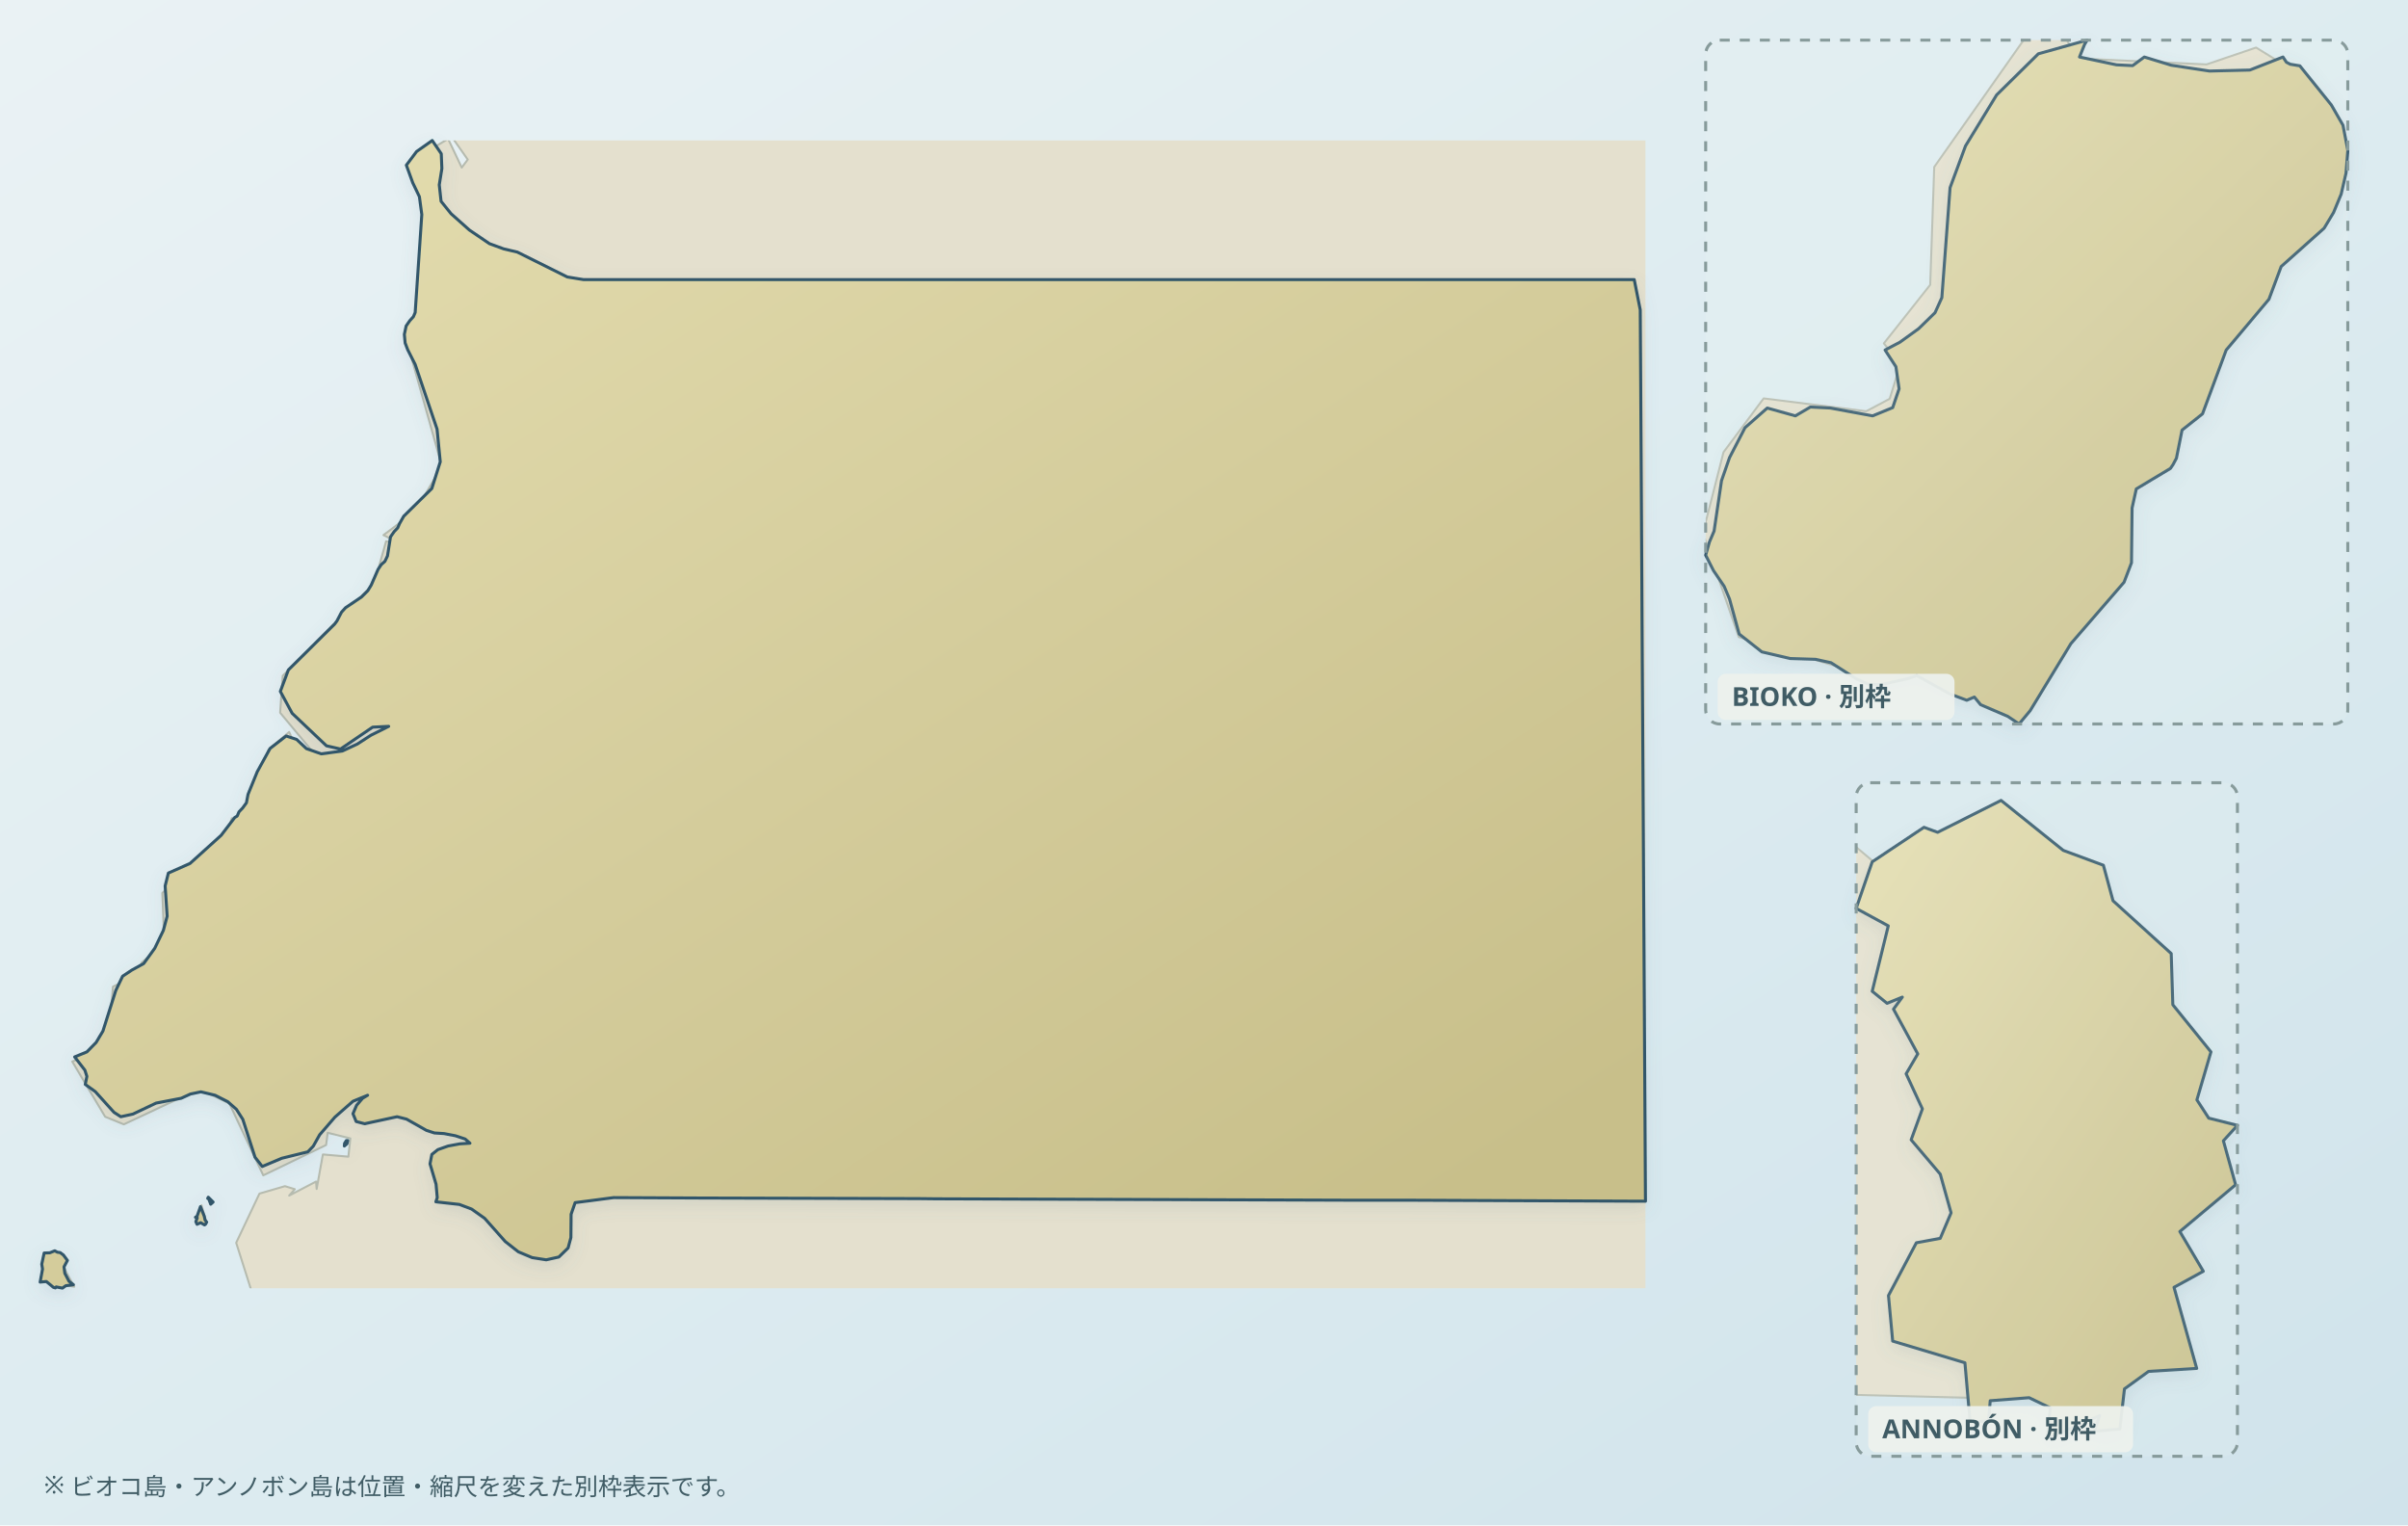
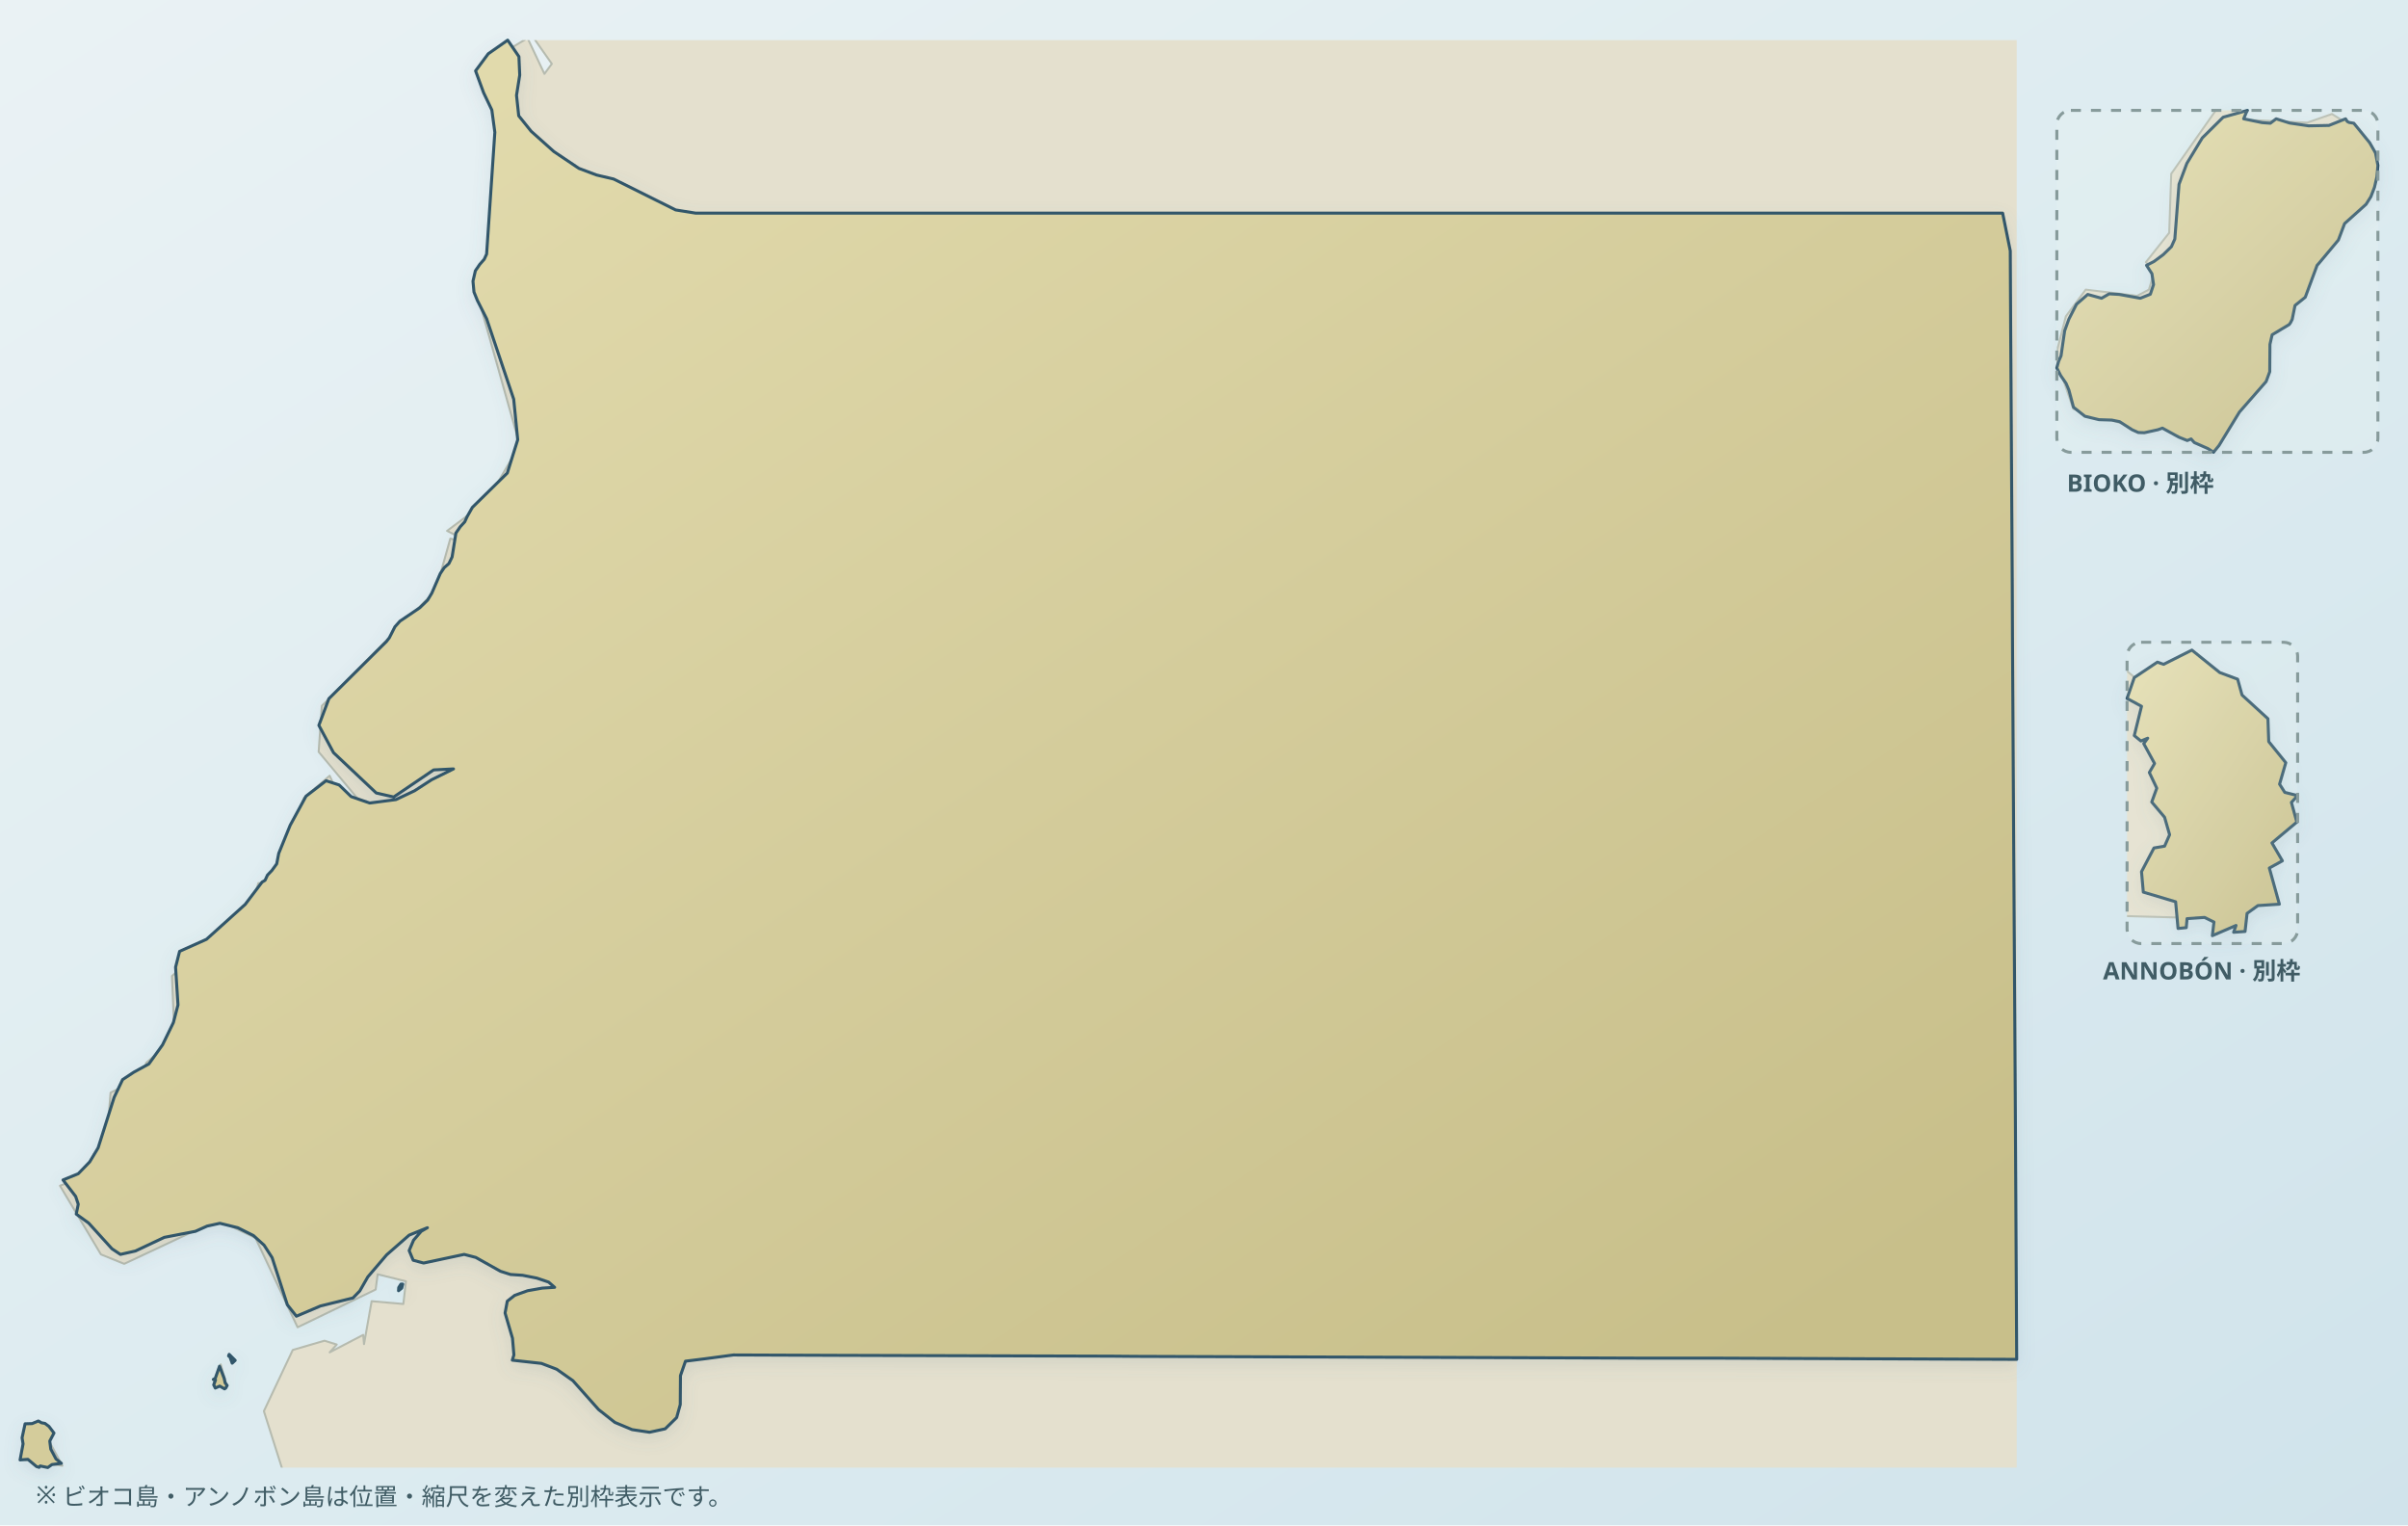
<svg xmlns="http://www.w3.org/2000/svg" viewBox="0 0 1200 760" role="img" aria-label="Map of Equatorial Guinea" data-map-style="journey-atlas-map-v3-clean-background" data-map-projection="multi-region-local-equirectangular-fit-v1">
  <defs>
    <linearGradient id="sea" x1="0" y1="0" x2="1" y2="1">
      <stop offset="0" stop-color="#eaf2f4" />
      <stop offset=".55" stop-color="#dcebf0" />
      <stop offset="1" stop-color="#d0e3eb" />
    </linearGradient>
    <linearGradient id="land" x1=".12" y1=".08" x2=".88" y2=".92">
      <stop offset="0" stop-color="#e2dbad" />
      <stop offset=".52" stop-color="#d4cc9b" />
      <stop offset="1" stop-color="#c8bf8a" />
    </linearGradient>
    <filter id="shadow" x="-10%" y="-10%" width="120%" height="120%">
      <feGaussianBlur in="SourceAlpha" stdDeviation="4" result="b" />
      <feOffset in="b" dy="3" result="o" />
      <feColorMatrix in="o" type="matrix" values="0 0 0 0 .12 0 0 0 0 .22 0 0 0 0 .28 0 0 0 .14 0" />
      <feBlend in="SourceGraphic" mode="normal" />
    </filter>
    <clipPath id="map-context-clip-mainland" clipPathUnits="userSpaceOnUse">
-       <rect x="20" y="70" width="800" height="571.84" />
+       <rect x="10" y="20" width="995" height="711.23" />
    </clipPath>
    <clipPath id="map-context-clip-bioko" clipPathUnits="userSpaceOnUse">
-       <rect x="850" y="20" width="320" height="340.72" />
+       <rect x="1025" y="55" width="160" height="170.36" />
    </clipPath>
    <clipPath id="map-context-clip-annobon" clipPathUnits="userSpaceOnUse">
-       <rect x="925" y="390" width="190" height="335.59" />
+       <rect x="1060" y="320" width="85" height="150.13" />
    </clipPath>
  </defs>
  <rect width="1200" height="760" fill="url(#sea)" />
  <g id="geographic-context" fill="#e4e0ce" fill-rule="evenodd" stroke="#b6bbaf" stroke-width="1" stroke-linejoin="round">
-     <path data-map-context-region="mainland" d="M 127.3,790.5 L 122.9,784.8 L 123.6,781.1 L 128.2,779.9 L 127.3,790.5 Z M 22.6,790.0 L 27.0,749.6 L 48.9,748.8 L 59.5,737.0 L 72.9,740.9 L 98.1,728.1 L 111.7,743.5 L 112.1,758.2 L 95.2,755.0 L 80.8,759.0 L 76.1,770.4 L 81.4,761.0 L 95.5,756.7 L 109.8,764.8 L 107.3,774.4 L 116.2,772.1 L 120.7,756.7 L 125.2,774.3 L 120.0,795.2 L 127.3,795.6 L 49.8,795.6 L 36.5,787.2 L 27.6,794.1 L 22.6,790.0 Z M 27.6,623.9 L 37.0,641.1 L 20.3,638.5 L 21.9,625.4 L 27.6,623.9 Z M 102.8,608.9 L 97.6,608.0 L 100.4,600.5 L 102.8,608.9 Z M 140.3,788.8 L 143.9,769.4 L 149.1,768.3 L 144.2,765.0 L 145.2,751.6 L 139.9,749.7 L 143.2,699.5 L 117.7,619.2 L 129.3,594.7 L 142.0,591.0 L 146.9,592.5 L 144.1,595.7 L 157.5,588.7 L 157.8,592.4 L 160.9,575.2 L 173.6,576.3 L 174.6,567.2 L 163.3,564.4 L 162.5,570.5 L 131.2,585.6 L 114.3,549.8 L 99.2,542.6 L 61.7,560.2 L 52.4,556.4 L 36.0,528.9 L 44.0,525.8 L 46.1,533.2 L 49.4,516.4 L 54.4,515.4 L 56.3,491.6 L 65.0,487.4 L 68.6,491.7 L 70.5,479.7 L 81.9,469.9 L 80.9,444.9 L 112.7,416.1 L 115.5,407.7 L 121.2,407.9 L 120.2,414.1 L 133.8,373.5 L 144.1,364.7 L 149.3,376.3 L 156.1,374.9 L 139.6,355.1 L 140.9,336.7 L 186.6,290.4 L 192.4,269.7 L 200.6,271.4 L 191.1,266.6 L 207.1,254.6 L 220.2,232.2 L 204.8,177.3 L 212.4,177.9 L 201.9,168.8 L 213.4,140.5 L 211.8,99.3 L 205.4,79.9 L 223.3,69.2 L 230.1,83.5 L 233.1,79.5 L 223.2,65.4 L 225.9,-15.3 L 243.4,-79.6 L 904.1,-79.6 L 904.1,795.6 L 152.9,795.6 L 152.1,794.0 L 147.2,795.6 L 140.3,788.8 Z" clip-path="url(#map-context-clip-mainland)" />
-     <path data-map-context-region="bioko" d="M 878.9,198.5 L 930.0,204.9 L 941.7,198.7 L 947.1,181.4 L 938.8,171.1 L 961.9,141.9 L 963.9,83.2 L 1009.0,19.2 L 1025.3,11.3 L 1035.0,29.1 L 1099.6,32.1 L 1124.3,23.7 L 1143.7,35.7 L 1154.6,56.5 L 1153.6,99.5 L 1110.3,158.2 L 1080.7,209.5 L 1079.1,228.2 L 1054.5,246.1 L 1054.1,290.0 L 1001.6,354.0 L 950.2,333.2 L 931.0,336.7 L 866.5,317.4 L 848.6,265.7 L 858.9,225.3 L 878.9,198.5 Z M 1371.2,-106.2 L 1384.4,-90.4 L 1384.4,-70.2 L 1369.4,-82.3 L 1364.5,-96.1 L 1371.2,-106.2 Z M 1384.4,-106.0 L 1384.4,-90.6 L 1373.9,-104.0 L 1378.5,-110.1 L 1384.4,-106.0 Z M 1330.3,-87.5 L 1322.0,-89.5 L 1318.5,-79.9 L 1318.3,-111.4 L 1311.5,-117.6 L 1260.3,-118.0 L 1220.7,-144.5 L 1384.4,-144.5 L 1384.4,-117.1 L 1369.2,-110.1 L 1338.7,-75.1 L 1330.3,-87.5 Z" clip-path="url(#map-context-clip-bioko)" />
-     <path data-map-context-region="annobon" d="M 861.2,478.9 L 919.0,417.0 L 997.3,482.9 L 995.0,696.8 L 913.3,694.7 L 861.2,478.9 Z" clip-path="url(#map-context-clip-annobon)" />
+     <path data-map-context-region="mainland" d="M 143.5,916.1 L 138.0,909.0 L 138.9,904.4 L 144.6,902.9 L 143.5,916.1 Z M 13.2,915.5 L 18.7,865.3 L 45.9,864.3 L 59.1,849.6 L 75.8,854.4 L 107.1,838.5 L 124.1,857.7 L 124.5,876.0 L 103.5,872.0 L 85.6,876.9 L 79.8,891.1 L 86.4,879.4 L 103.9,874.1 L 121.7,884.2 L 118.6,896.1 L 129.6,893.2 L 135.2,874.1 L 140.8,896.0 L 134.4,922.0 L 143.5,922.5 L 47.1,922.5 L 30.5,912.0 L 19.5,920.6 L 13.2,915.5 Z M 19.5,708.9 L 31.1,730.3 L 10.4,727.1 L 12.4,710.8 L 19.5,708.9 Z M 113.0,690.3 L 106.5,689.1 L 110.0,679.8 L 113.0,690.3 Z M 159.6,914.0 L 164.1,889.9 L 170.6,888.5 L 164.5,884.4 L 165.7,867.7 L 159.1,865.4 L 163.2,802.9 L 131.5,703.1 L 145.9,672.6 L 161.7,668.0 L 167.8,669.9 L 164.3,673.8 L 181.0,665.1 L 181.4,669.7 L 185.2,648.3 L 201.0,649.7 L 202.3,638.4 L 188.2,634.9 L 187.2,642.5 L 148.3,661.3 L 127.3,616.8 L 108.5,607.8 L 61.9,629.7 L 50.3,625.0 L 29.9,590.8 L 39.9,586.9 L 42.5,596.1 L 46.6,575.2 L 52.8,574.0 L 55.1,544.4 L 66.0,539.1 L 70.4,544.5 L 72.8,529.6 L 87.0,517.4 L 85.7,486.3 L 125.3,450.5 L 128.8,440.0 L 135.9,440.3 L 134.6,448.0 L 151.5,397.5 L 164.3,386.5 L 170.8,401.0 L 179.3,399.2 L 158.8,374.6 L 160.4,351.7 L 217.2,294.1 L 224.4,268.4 L 234.6,270.5 L 222.8,264.5 L 242.7,249.6 L 259.0,221.7 L 239.8,153.5 L 249.3,154.2 L 236.2,142.9 L 250.5,107.7 L 248.6,56.4 L 240.6,32.3 L 262.9,19.0 L 271.3,36.8 L 275.0,31.8 L 262.7,14.3 L 266.1,-86.1 L 287.9,-166.1 L 1109.6,-166.1 L 1109.6,922.5 L 175.3,922.5 L 174.3,920.5 L 168.2,922.5 L 159.6,914.0 Z" clip-path="url(#map-context-clip-mainland)" />
+     <path data-map-context-region="bioko" d="M 1039.4,144.3 L 1065.0,147.4 L 1070.9,144.3 L 1073.5,135.7 L 1069.4,130.6 L 1081.0,116.0 L 1082.0,86.6 L 1104.5,54.6 L 1112.7,50.7 L 1117.5,59.6 L 1149.8,61.1 L 1162.1,56.8 L 1171.9,62.9 L 1177.3,73.2 L 1176.8,94.8 L 1155.2,124.1 L 1140.3,149.8 L 1139.5,159.1 L 1127.3,168.0 L 1127.0,190.0 L 1100.8,222.0 L 1075.1,211.6 L 1065.5,213.4 L 1033.2,203.7 L 1024.3,177.8 L 1029.5,157.6 L 1039.4,144.3 Z M 1285.6,-8.1 L 1292.2,-0.2 L 1292.2,9.9 L 1284.7,3.9 L 1282.3,-3.0 L 1285.6,-8.1 Z M 1292.2,-8.0 L 1292.2,-0.3 L 1287.0,-7.0 L 1289.2,-10.0 L 1292.2,-8.0 Z M 1265.2,1.3 L 1261.0,0.3 L 1259.2,5.0 L 1259.2,-10.7 L 1255.8,-13.8 L 1230.2,-14.0 L 1210.3,-27.2 L 1292.2,-27.2 L 1292.2,-13.6 L 1284.6,-10.0 L 1269.3,7.4 L 1265.2,1.3 Z" clip-path="url(#map-context-clip-bioko)" />
+     <path data-map-context-region="annobon" d="M 1031.5,359.8 L 1057.3,332.1 L 1092.3,361.6 L 1091.3,457.3 L 1054.8,456.3 L 1031.5,359.8 Z" clip-path="url(#map-context-clip-annobon)" />
  </g>
  <g data-map-region="mainland">
-     <path d="M 215.4,70.0 L 219.9,76.6 L 220.2,84.0 L 218.9,92.1 L 219.8,100.3 L 224.8,106.5 L 233.9,114.6 L 243.9,121.4 L 251.0,124.0 L 257.8,125.6 L 282.7,138.0 L 290.7,139.3 L 343.6,139.3 L 369.0,139.3 L 455.4,139.3 L 461.3,139.3 L 579.0,139.3 L 696.7,139.3 L 814.4,139.3 L 817.4,154.4 L 817.6,186.0 L 818.2,289.1 L 818.3,309.8 L 818.8,392.2 L 819.4,495.3 L 820.0,598.5 L 702.2,598.0 L 673.4,598.0 L 584.3,597.7 L 466.6,597.3 L 457.5,597.2 L 348.7,596.9 L 305.8,596.7 L 294.4,598.2 L 286.6,599.2 L 284.6,605.0 L 284.5,616.6 L 283.1,621.8 L 278.5,626.3 L 272.2,627.7 L 265.2,626.6 L 258.3,623.7 L 251.8,618.6 L 241.5,607.0 L 235.0,602.4 L 228.9,600.1 L 217.2,598.8 L 217.9,596.7 L 217.3,590.0 L 214.3,579.9 L 215.2,575.2 L 218.2,572.8 L 223.3,571.0 L 229.2,569.9 L 234.2,569.6 L 231.8,567.5 L 227.0,565.9 L 221.3,564.8 L 216.5,564.5 L 212.5,563.2 L 202.6,557.6 L 197.9,556.4 L 181.7,559.9 L 177.5,558.8 L 175.9,554.9 L 177.7,550.7 L 180.7,547.2 L 183.2,545.7 L 175.9,548.7 L 166.9,556.6 L 159.3,565.4 L 156.1,571.1 L 153.4,573.9 L 140.4,577.1 L 130.7,581.2 L 127.1,576.6 L 121.0,557.7 L 117.8,552.7 L 113.5,548.9 L 107.2,545.7 L 100.1,544.0 L 94.9,545.1 L 90.3,547.2 L 77.8,549.6 L 66.2,555.1 L 60.2,556.4 L 56.8,554.2 L 47.5,543.9 L 42.5,540.3 L 43.3,536.3 L 42.3,533.2 L 37.2,526.6 L 43.3,524.1 L 47.9,519.4 L 51.3,513.7 L 57.7,493.5 L 61.1,486.4 L 65.6,483.4 L 71.6,480.1 L 77.1,472.5 L 81.4,463.6 L 83.3,456.5 L 82.3,441.4 L 83.9,435.0 L 94.7,430.2 L 110.2,416.2 L 117.0,407.3 L 118.2,406.6 L 119.1,404.5 L 120.9,402.6 L 122.8,400.0 L 123.6,395.8 L 128.2,384.5 L 134.6,372.9 L 142.6,366.7 L 147.8,368.4 L 152.7,373.0 L 160.1,375.6 L 170.6,374.2 L 178.1,370.7 L 184.9,366.3 L 193.7,361.9 L 185.7,362.3 L 169.7,373.2 L 162.7,371.6 L 145.6,355.4 L 139.7,344.5 L 143.7,333.8 L 166.8,310.9 L 167.9,309.4 L 170.2,305.0 L 172.2,302.8 L 180.2,297.4 L 183.3,294.3 L 185.0,291.5 L 188.4,283.7 L 190.0,281.3 L 191.8,279.7 L 193.1,277.0 L 194.6,267.5 L 196.4,264.9 L 198.2,263.0 L 199.1,260.9 L 201.2,257.2 L 215.2,243.4 L 219.4,230.1 L 217.8,213.8 L 206.9,181.6 L 203.2,174.3 L 201.9,170.9 L 201.5,166.6 L 202.4,162.4 L 204.2,159.8 L 206.0,157.8 L 206.9,155.7 L 210.2,106.9 L 209.0,98.0 L 205.7,91.1 L 202.5,82.3 L 207.6,75.5 Z M 28.6,623.9 L 27.3,623.2 L 24.8,624.2 L 22.0,624.3 L 20.8,629.9 L 21.2,632.3 L 20.0,638.8 L 23.1,638.5 L 26.6,641.4 L 27.6,641.7 L 28.0,641.2 L 31.1,641.8 L 32.8,640.6 L 36.6,640.1 L 34.4,638.4 L 32.3,634.4 L 31.9,631.2 L 33.6,628.0 L 31.6,625.3 L 30.0,624.1 Z M 171.6,571.0 L 172.9,569.9 L 173.3,568.3 L 172.6,568.3 L 171.7,569.7 Z M 101.8,606.0 L 99.9,601.2 L 98.2,606.0 L 97.4,606.5 L 98.3,606.8 L 97.6,608.7 L 98.2,610.0 L 100.0,609.2 L 101.9,610.3 L 102.4,610.0 L 103.0,608.9 L 102.2,607.9 Z M 103.8,596.5 L 103.5,597.1 L 104.1,597.5 L 105.0,600.0 L 106.2,598.9 Z" fill="url(#land)" fill-rule="evenodd" stroke="#31576a" stroke-width="1.5" stroke-linejoin="round" stroke-linecap="round" filter="url(#shadow)" />
+     <path d="M 253.0,20.0 L 258.6,28.2 L 259.0,37.4 L 257.4,47.5 L 258.5,57.7 L 264.7,65.4 L 276.0,75.5 L 288.5,83.9 L 297.3,87.2 L 305.8,89.2 L 336.7,104.6 L 346.7,106.2 L 412.5,106.2 L 444.1,106.2 L 551.5,106.2 L 558.9,106.2 L 705.3,106.2 L 851.6,106.2 L 998.0,106.2 L 1001.8,125.0 L 1002.0,164.3 L 1002.8,292.5 L 1002.9,318.3 L 1003.5,420.7 L 1004.3,549.0 L 1005.0,677.3 L 858.5,676.7 L 822.7,676.7 L 711.8,676.3 L 565.5,675.8 L 554.1,675.7 L 418.8,675.3 L 365.5,675.1 L 351.3,677.0 L 341.6,678.2 L 339.1,685.4 L 339.0,699.8 L 337.2,706.3 L 331.5,711.9 L 323.7,713.6 L 315.0,712.3 L 306.4,708.7 L 298.3,702.3 L 285.5,687.9 L 277.4,682.2 L 269.8,679.3 L 255.3,677.7 L 256.1,675.1 L 255.4,666.8 L 251.7,654.2 L 252.8,648.3 L 256.5,645.4 L 262.9,643.1 L 270.2,641.8 L 276.4,641.4 L 273.4,638.8 L 267.5,636.8 L 260.4,635.4 L 254.4,635.0 L 249.4,633.4 L 237.1,626.5 L 231.3,625.0 L 211.1,629.3 L 205.9,627.9 L 203.9,623.1 L 206.1,617.9 L 209.9,613.5 L 213.0,611.7 L 203.9,615.4 L 192.7,625.2 L 183.3,636.2 L 179.3,643.2 L 175.9,646.7 L 159.7,650.7 L 147.7,655.8 L 143.2,650.1 L 135.6,626.6 L 131.6,620.4 L 126.3,615.6 L 118.5,611.7 L 109.6,609.5 L 103.2,610.9 L 97.4,613.5 L 81.9,616.5 L 67.5,623.3 L 60.0,625.0 L 55.8,622.2 L 44.2,609.4 L 38.0,604.9 L 39.0,600.0 L 37.7,596.1 L 31.4,587.9 L 39.0,584.8 L 44.7,578.9 L 48.9,571.9 L 56.9,546.7 L 61.1,537.9 L 66.7,534.2 L 74.2,530.1 L 81.0,520.6 L 86.4,509.5 L 88.7,500.7 L 87.5,481.9 L 89.5,474.0 L 102.9,468.0 L 122.2,450.6 L 130.6,439.5 L 132.1,438.6 L 133.3,436.0 L 135.5,433.7 L 137.9,430.4 L 138.9,425.2 L 144.6,411.2 L 152.5,396.7 L 162.5,389.0 L 169.0,391.1 L 175.0,396.9 L 184.2,400.1 L 197.3,398.4 L 206.6,394.0 L 215.1,388.5 L 226.0,383.1 L 216.1,383.6 L 196.2,397.1 L 187.5,395.1 L 166.2,375.0 L 158.9,361.4 L 163.9,348.1 L 192.6,319.6 L 194.0,317.8 L 196.8,312.3 L 199.3,309.5 L 209.2,302.8 L 213.1,299.0 L 215.2,295.5 L 219.4,285.8 L 221.4,282.8 L 223.7,280.8 L 225.3,277.5 L 227.2,265.6 L 229.4,262.4 L 231.6,260.0 L 232.8,257.4 L 235.4,252.8 L 252.8,235.7 L 258.0,219.1 L 256.0,198.9 L 242.5,158.8 L 237.9,149.7 L 236.2,145.5 L 235.7,140.1 L 236.9,134.9 L 239.1,131.7 L 241.3,129.2 L 242.5,126.6 L 246.6,65.9 L 245.1,54.8 L 241.0,46.2 L 237.0,35.3 L 243.3,26.8 Z M 20.7,708.9 L 19.1,708.0 L 16.0,709.3 L 12.5,709.4 L 11.0,716.4 L 11.5,719.4 L 10.0,727.4 L 13.9,727.1 L 18.2,730.7 L 19.5,731.1 L 20.0,730.4 L 23.8,731.2 L 25.9,729.7 L 30.6,729.1 L 27.9,726.9 L 25.3,722.0 L 24.8,718.0 L 26.9,714.0 L 24.4,710.7 L 22.4,709.2 Z M 198.6,643.1 L 200.2,641.8 L 200.7,639.8 L 199.8,639.8 L 198.7,641.5 Z M 111.7,686.7 L 109.4,680.7 L 107.3,686.7 L 106.3,687.3 L 107.4,687.6 L 106.5,690.0 L 107.3,691.6 L 109.5,690.6 L 111.9,692.0 L 112.5,691.6 L 113.2,690.3 L 112.2,689.0 Z M 114.2,674.8 L 113.9,675.6 L 114.6,676.1 L 115.7,679.2 L 117.2,677.8 Z" fill="url(#land)" fill-rule="evenodd" stroke="#31576a" stroke-width="1.5" stroke-linejoin="round" stroke-linecap="round" filter="url(#shadow)" />
  </g>
  <g data-map-region="bioko">
-     <path d="M 1146.1,32.8 L 1161.8,52.3 L 1167.6,62.4 L 1170.0,74.9 L 1169.1,86.3 L 1166.7,96.7 L 1162.9,105.9 L 1158.2,113.7 L 1136.8,132.8 L 1130.7,149.1 L 1111.1,172.4 L 1109.4,174.4 L 1097.6,206.2 L 1087.4,214.3 L 1084.6,228.3 L 1082.9,231.5 L 1081.6,233.4 L 1064.6,243.6 L 1062.5,253.1 L 1062.2,280.4 L 1058.5,290.1 L 1032.0,320.7 L 1011.7,354.1 L 1006.2,360.7 L 1000.5,356.9 L 987.0,351.1 L 983.9,347.3 L 980.1,348.9 L 971.6,345.7 L 955.2,336.6 L 950.9,338.1 L 937.3,341.1 L 931.3,341.0 L 925.0,338.2 L 912.5,330.2 L 904.8,328.5 L 892.1,328.1 L 878.0,324.8 L 866.7,315.9 L 861.9,298.5 L 859.2,292.1 L 853.9,284.3 L 850.0,276.6 L 851.9,270.0 L 854.2,264.6 L 857.9,239.5 L 861.9,228.0 L 869.6,213.1 L 880.7,203.3 L 894.7,207.2 L 902.2,202.8 L 912.1,203.3 L 933.2,207.2 L 943.2,203.1 L 946.4,193.7 L 944.8,182.7 L 939.4,174.4 L 946.8,170.5 L 956.1,163.8 L 964.3,155.8 L 967.7,148.3 L 971.8,93.5 L 979.5,72.7 L 995.0,47.3 L 1015.8,26.8 L 1040.1,20.0 L 1038.8,22.2 L 1036.3,28.4 L 1054.7,32.3 L 1062.8,32.7 L 1068.6,28.4 L 1082.0,32.5 L 1101.1,35.4 L 1121.2,34.9 L 1137.7,28.4 L 1139.4,31.0 L 1141.3,32.0 Z" fill="url(#land)" fill-rule="evenodd" stroke="#31576a" stroke-width="1.5" stroke-linejoin="round" stroke-linecap="round" filter="url(#shadow)" />
+     <path d="M 1173.0,61.4 L 1180.9,71.1 L 1183.8,76.2 L 1185.0,82.4 L 1184.5,88.1 L 1183.3,93.3 L 1181.5,98.0 L 1179.1,101.8 L 1168.4,111.4 L 1165.3,119.6 L 1155.6,131.2 L 1154.7,132.2 L 1148.8,148.1 L 1143.7,152.2 L 1142.3,159.1 L 1141.5,160.7 L 1140.8,161.7 L 1132.3,166.8 L 1131.2,171.6 L 1131.1,185.2 L 1129.3,190.1 L 1116.0,205.3 L 1105.8,222.0 L 1103.1,225.3 L 1100.3,223.5 L 1093.5,220.5 L 1091.9,218.7 L 1090.0,219.5 L 1085.8,217.8 L 1077.6,213.3 L 1075.4,214.1 L 1068.6,215.6 L 1065.6,215.5 L 1062.5,214.1 L 1056.3,210.1 L 1052.4,209.3 L 1046.0,209.1 L 1039.0,207.4 L 1033.3,202.9 L 1031.0,194.3 L 1029.6,191.0 L 1026.9,187.1 L 1025.0,183.3 L 1025.9,180.0 L 1027.1,177.3 L 1028.9,164.8 L 1031.0,159.0 L 1034.8,151.6 L 1040.4,146.7 L 1047.3,148.6 L 1051.1,146.4 L 1056.1,146.7 L 1066.6,148.6 L 1071.6,146.6 L 1073.2,141.8 L 1072.4,136.4 L 1069.7,132.2 L 1073.4,130.3 L 1078.0,126.9 L 1082.1,122.9 L 1083.8,119.1 L 1085.9,91.8 L 1089.8,81.4 L 1097.5,68.7 L 1107.9,58.4 L 1120.0,55.0 L 1119.4,56.1 L 1118.1,59.2 L 1127.3,61.1 L 1131.4,61.4 L 1134.3,59.2 L 1141.0,61.3 L 1150.5,62.7 L 1160.6,62.5 L 1168.9,59.2 L 1169.7,60.5 L 1170.6,61.0 Z" fill="url(#land)" fill-rule="evenodd" stroke="#31576a" stroke-width="1.5" stroke-linejoin="round" stroke-linecap="round" filter="url(#shadow)" />
  </g>
  <g data-map-region="annobon">
-     <path d="M 943.2,668.2 L 979.2,679.0 L 981.8,708.7 L 991.0,707.9 L 991.8,697.9 L 1011.2,696.4 L 1021.8,701.5 L 1020.1,716.8 L 1046.3,705.3 L 1043.8,713.1 L 1056.4,712.0 L 1058.7,692.0 L 1070.7,683.3 L 1094.7,681.8 L 1083.4,641.4 L 1098.0,633.4 L 1086.3,613.6 L 1114.1,590.3 L 1108.0,568.4 L 1115.0,560.7 L 1100.7,557.1 L 1094.8,548.0 L 1101.8,524.1 L 1082.8,500.6 L 1082.0,475.1 L 1053.0,448.8 L 1048.2,431.1 L 1028.2,423.7 L 997.2,398.8 L 965.6,414.7 L 958.8,412.2 L 933.0,429.4 L 925.0,452.6 L 941.0,461.3 L 933.0,493.9 L 940.4,499.9 L 948.0,496.8 L 943.6,502.8 L 955.7,525.1 L 949.9,535.0 L 958.0,552.5 L 952.4,567.9 L 966.9,585.0 L 972.3,604.3 L 966.9,617.0 L 955.0,619.2 L 941.1,645.5 Z" fill="url(#land)" fill-rule="evenodd" stroke="#31576a" stroke-width="1.5" stroke-linejoin="round" stroke-linecap="round" filter="url(#shadow)" />
+     <path d="M 1068.1,444.5 L 1084.2,449.3 L 1085.4,462.6 L 1089.5,462.2 L 1089.9,457.7 L 1098.6,457.1 L 1103.3,459.4 L 1102.5,466.2 L 1114.3,461.1 L 1113.1,464.5 L 1118.8,464.1 L 1119.8,455.1 L 1125.2,451.2 L 1135.9,450.5 L 1130.9,432.5 L 1137.4,428.9 L 1132.2,420.0 L 1144.6,409.6 L 1141.9,399.8 L 1145.0,396.4 L 1138.6,394.8 L 1136.0,390.7 L 1139.1,380.0 L 1130.6,369.5 L 1130.2,358.1 L 1117.3,346.3 L 1115.1,338.4 L 1106.2,335.1 L 1092.3,323.9 L 1078.2,331.0 L 1075.1,329.9 L 1063.6,337.6 L 1060.0,348.0 L 1067.2,351.9 L 1063.6,366.5 L 1066.9,369.2 L 1070.3,367.8 L 1068.3,370.5 L 1073.7,380.4 L 1071.1,384.9 L 1074.8,392.7 L 1072.3,399.6 L 1078.7,407.2 L 1081.2,415.9 L 1078.7,421.6 L 1073.4,422.5 L 1067.2,434.3 Z" fill="url(#land)" fill-rule="evenodd" stroke="#31576a" stroke-width="1.5" stroke-linejoin="round" stroke-linecap="round" filter="url(#shadow)" />
  </g>
  <g data-map-inset-frame="bioko">
-     <rect x="850" y="20" width="320" height="340.72" rx="7" fill="#eef2ef" fill-opacity=".14" stroke="#879b9b" stroke-width="1.5" stroke-dasharray="5 5" />
+     <rect x="1025" y="55" width="160" height="170.36" rx="7" fill="#eef2ef" fill-opacity=".14" stroke="#879b9b" stroke-width="1.5" stroke-dasharray="5 5" />
  </g>
  <g data-map-inset-frame="annobon">
-     <rect x="925" y="390" width="190" height="335.59" rx="7" fill="#eef2ef" fill-opacity=".14" stroke="#879b9b" stroke-width="1.5" stroke-dasharray="5 5" />
+     <rect x="1060" y="320" width="85" height="150.13" rx="7" fill="#eef2ef" fill-opacity=".14" stroke="#879b9b" stroke-width="1.5" stroke-dasharray="5 5" />
  </g>
  <g data-map-inset-explanation="true" font-family="sans-serif" fill="#405c65">
-     <rect x="856" y="335.72" width="118" height="23" rx="4" fill="#edf1ed" fill-opacity=".94" />
-     <text x="863" y="351.72" font-size="13" font-weight="600">BIOKO · 別枠</text>
-     <rect x="931" y="700.59" width="132" height="23" rx="4" fill="#edf1ed" fill-opacity=".94" />
-     <text x="938" y="716.59" font-size="13" font-weight="600">ANNOBÓN · 別枠</text>
-     <text x="22" y="744" font-size="12">※ ビオコ島・アンノボン島は位置・縮尺を変えた別枠表示です。</text>
+     <text x="1030" y="245" font-size="12" font-weight="600">BIOKO · 別枠</text>
+     <text x="1048" y="488" font-size="12" font-weight="600">ANNOBÓN · 別枠</text>
+     <text x="18" y="749" font-size="12">※ ビオコ島・アンノボン島は位置・縮尺を変えた別枠表示です。</text>
  </g>
</svg>
